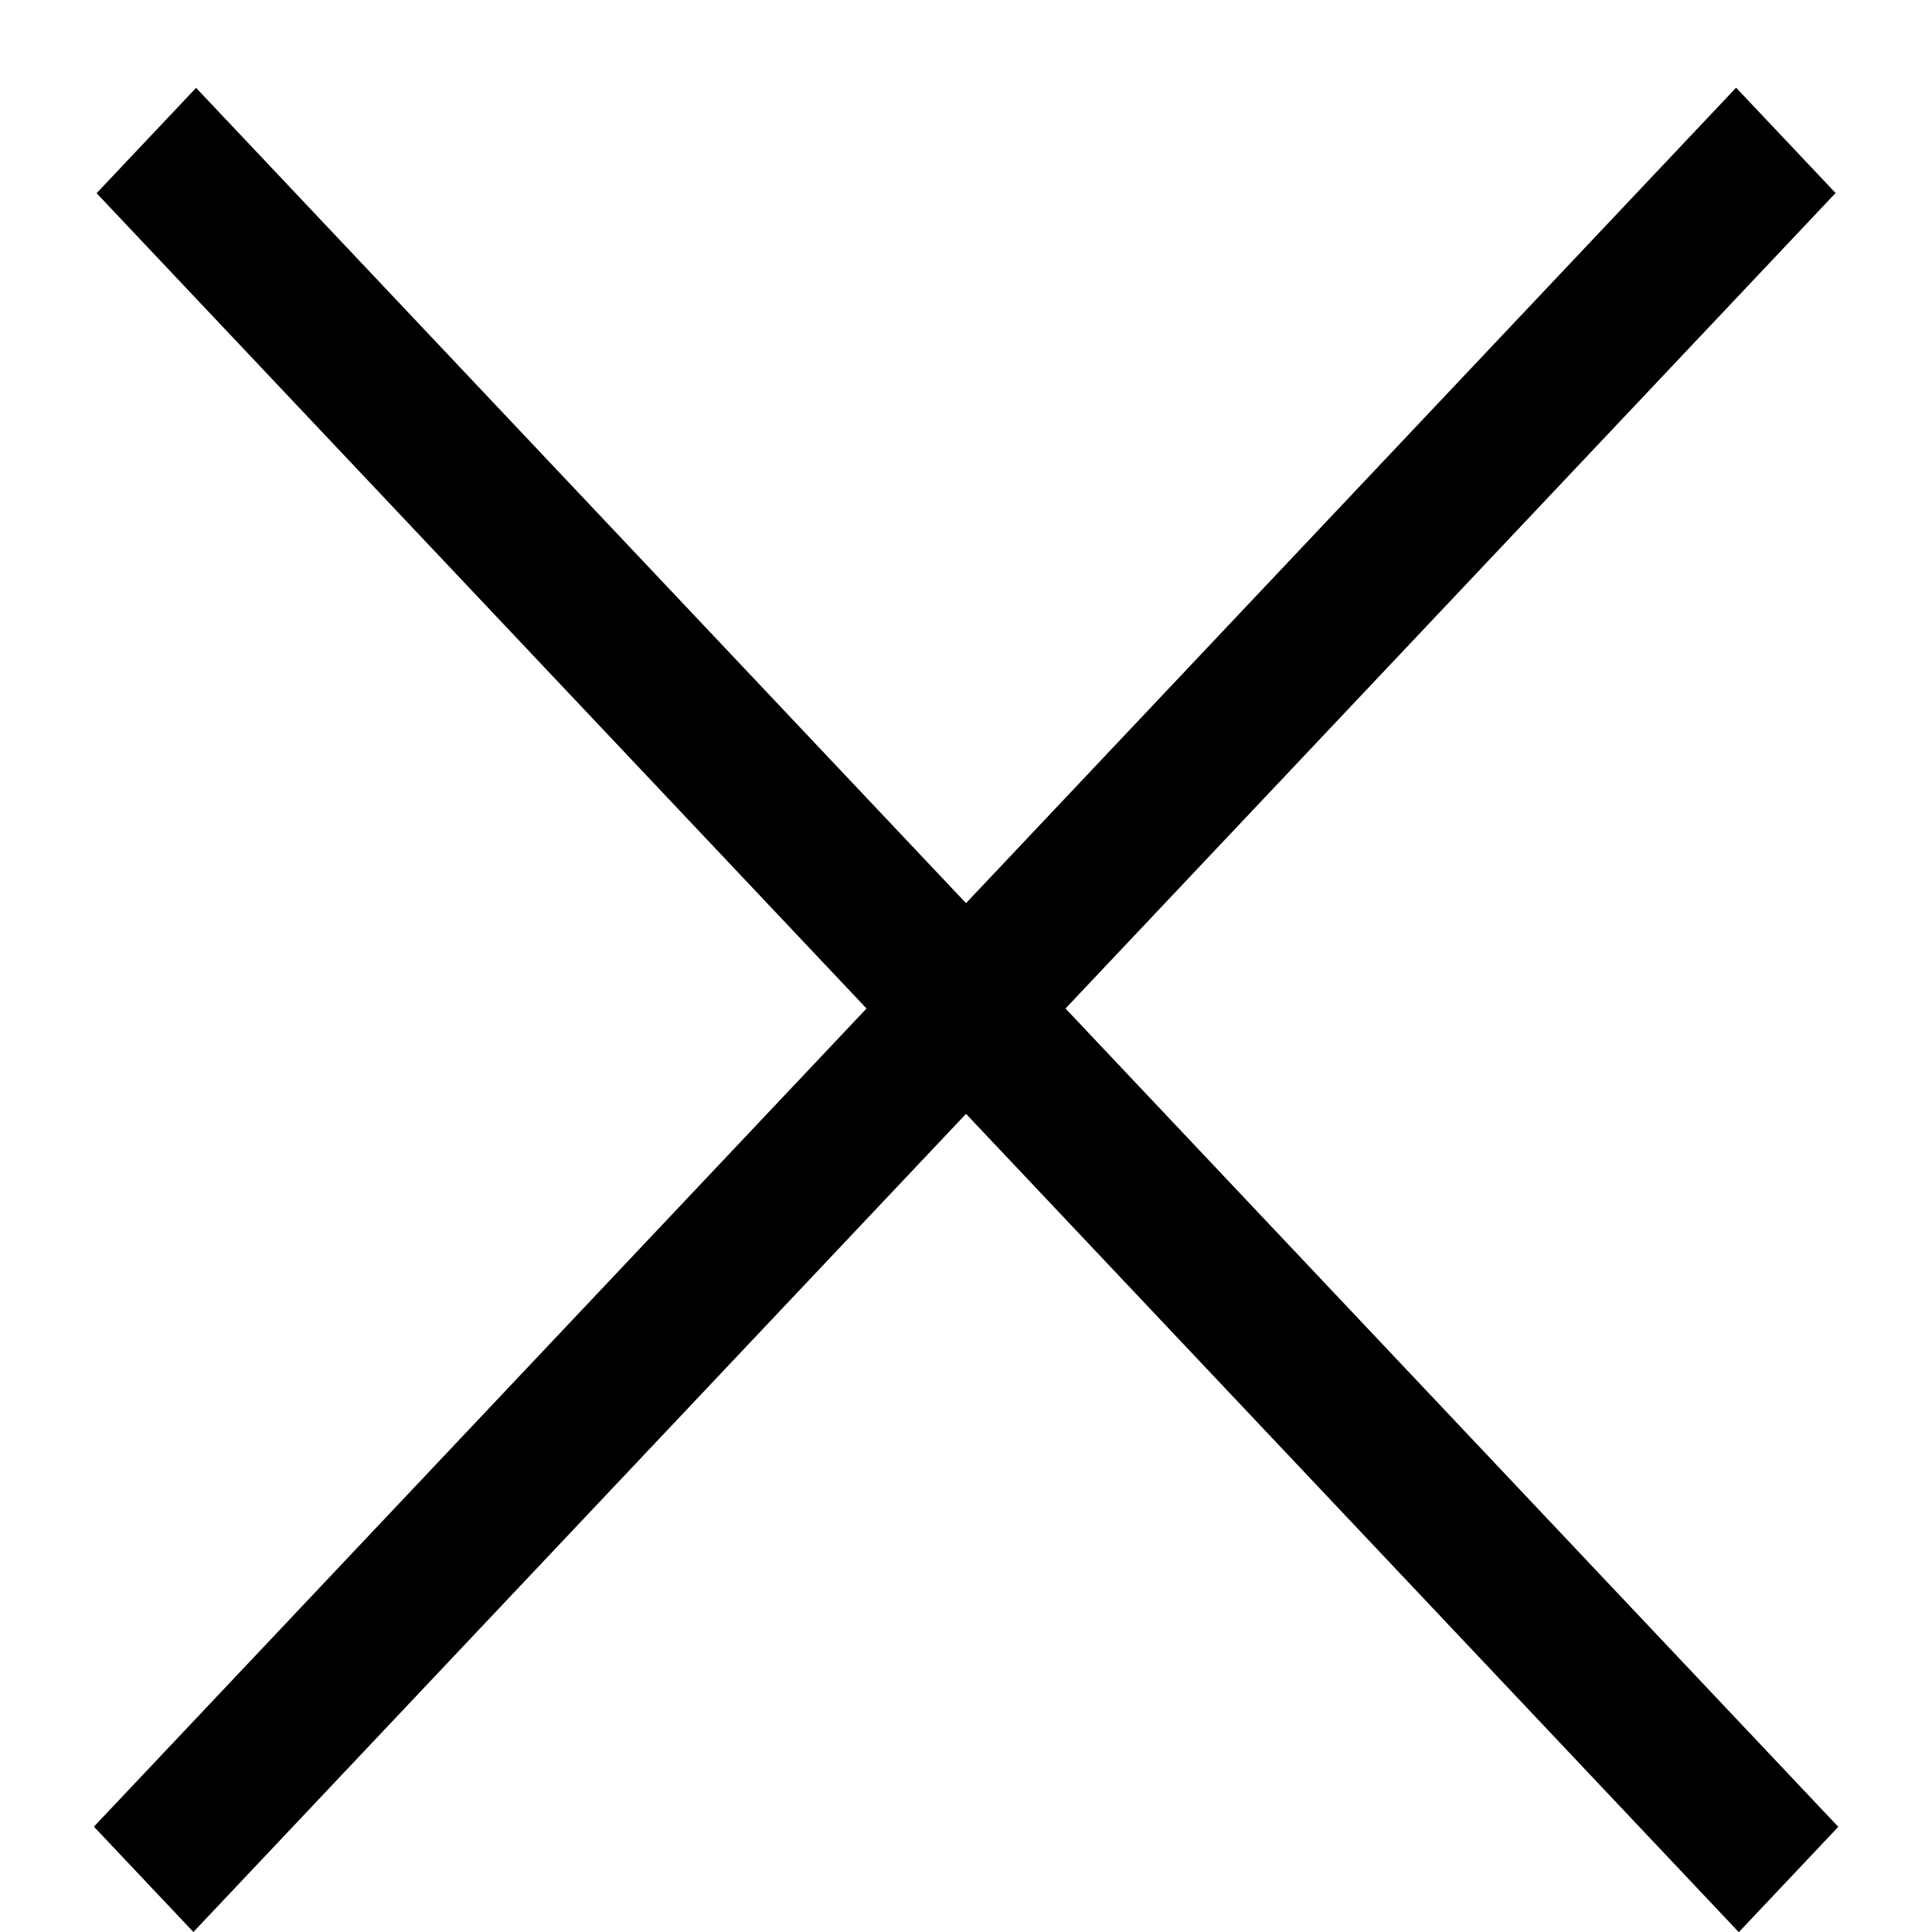
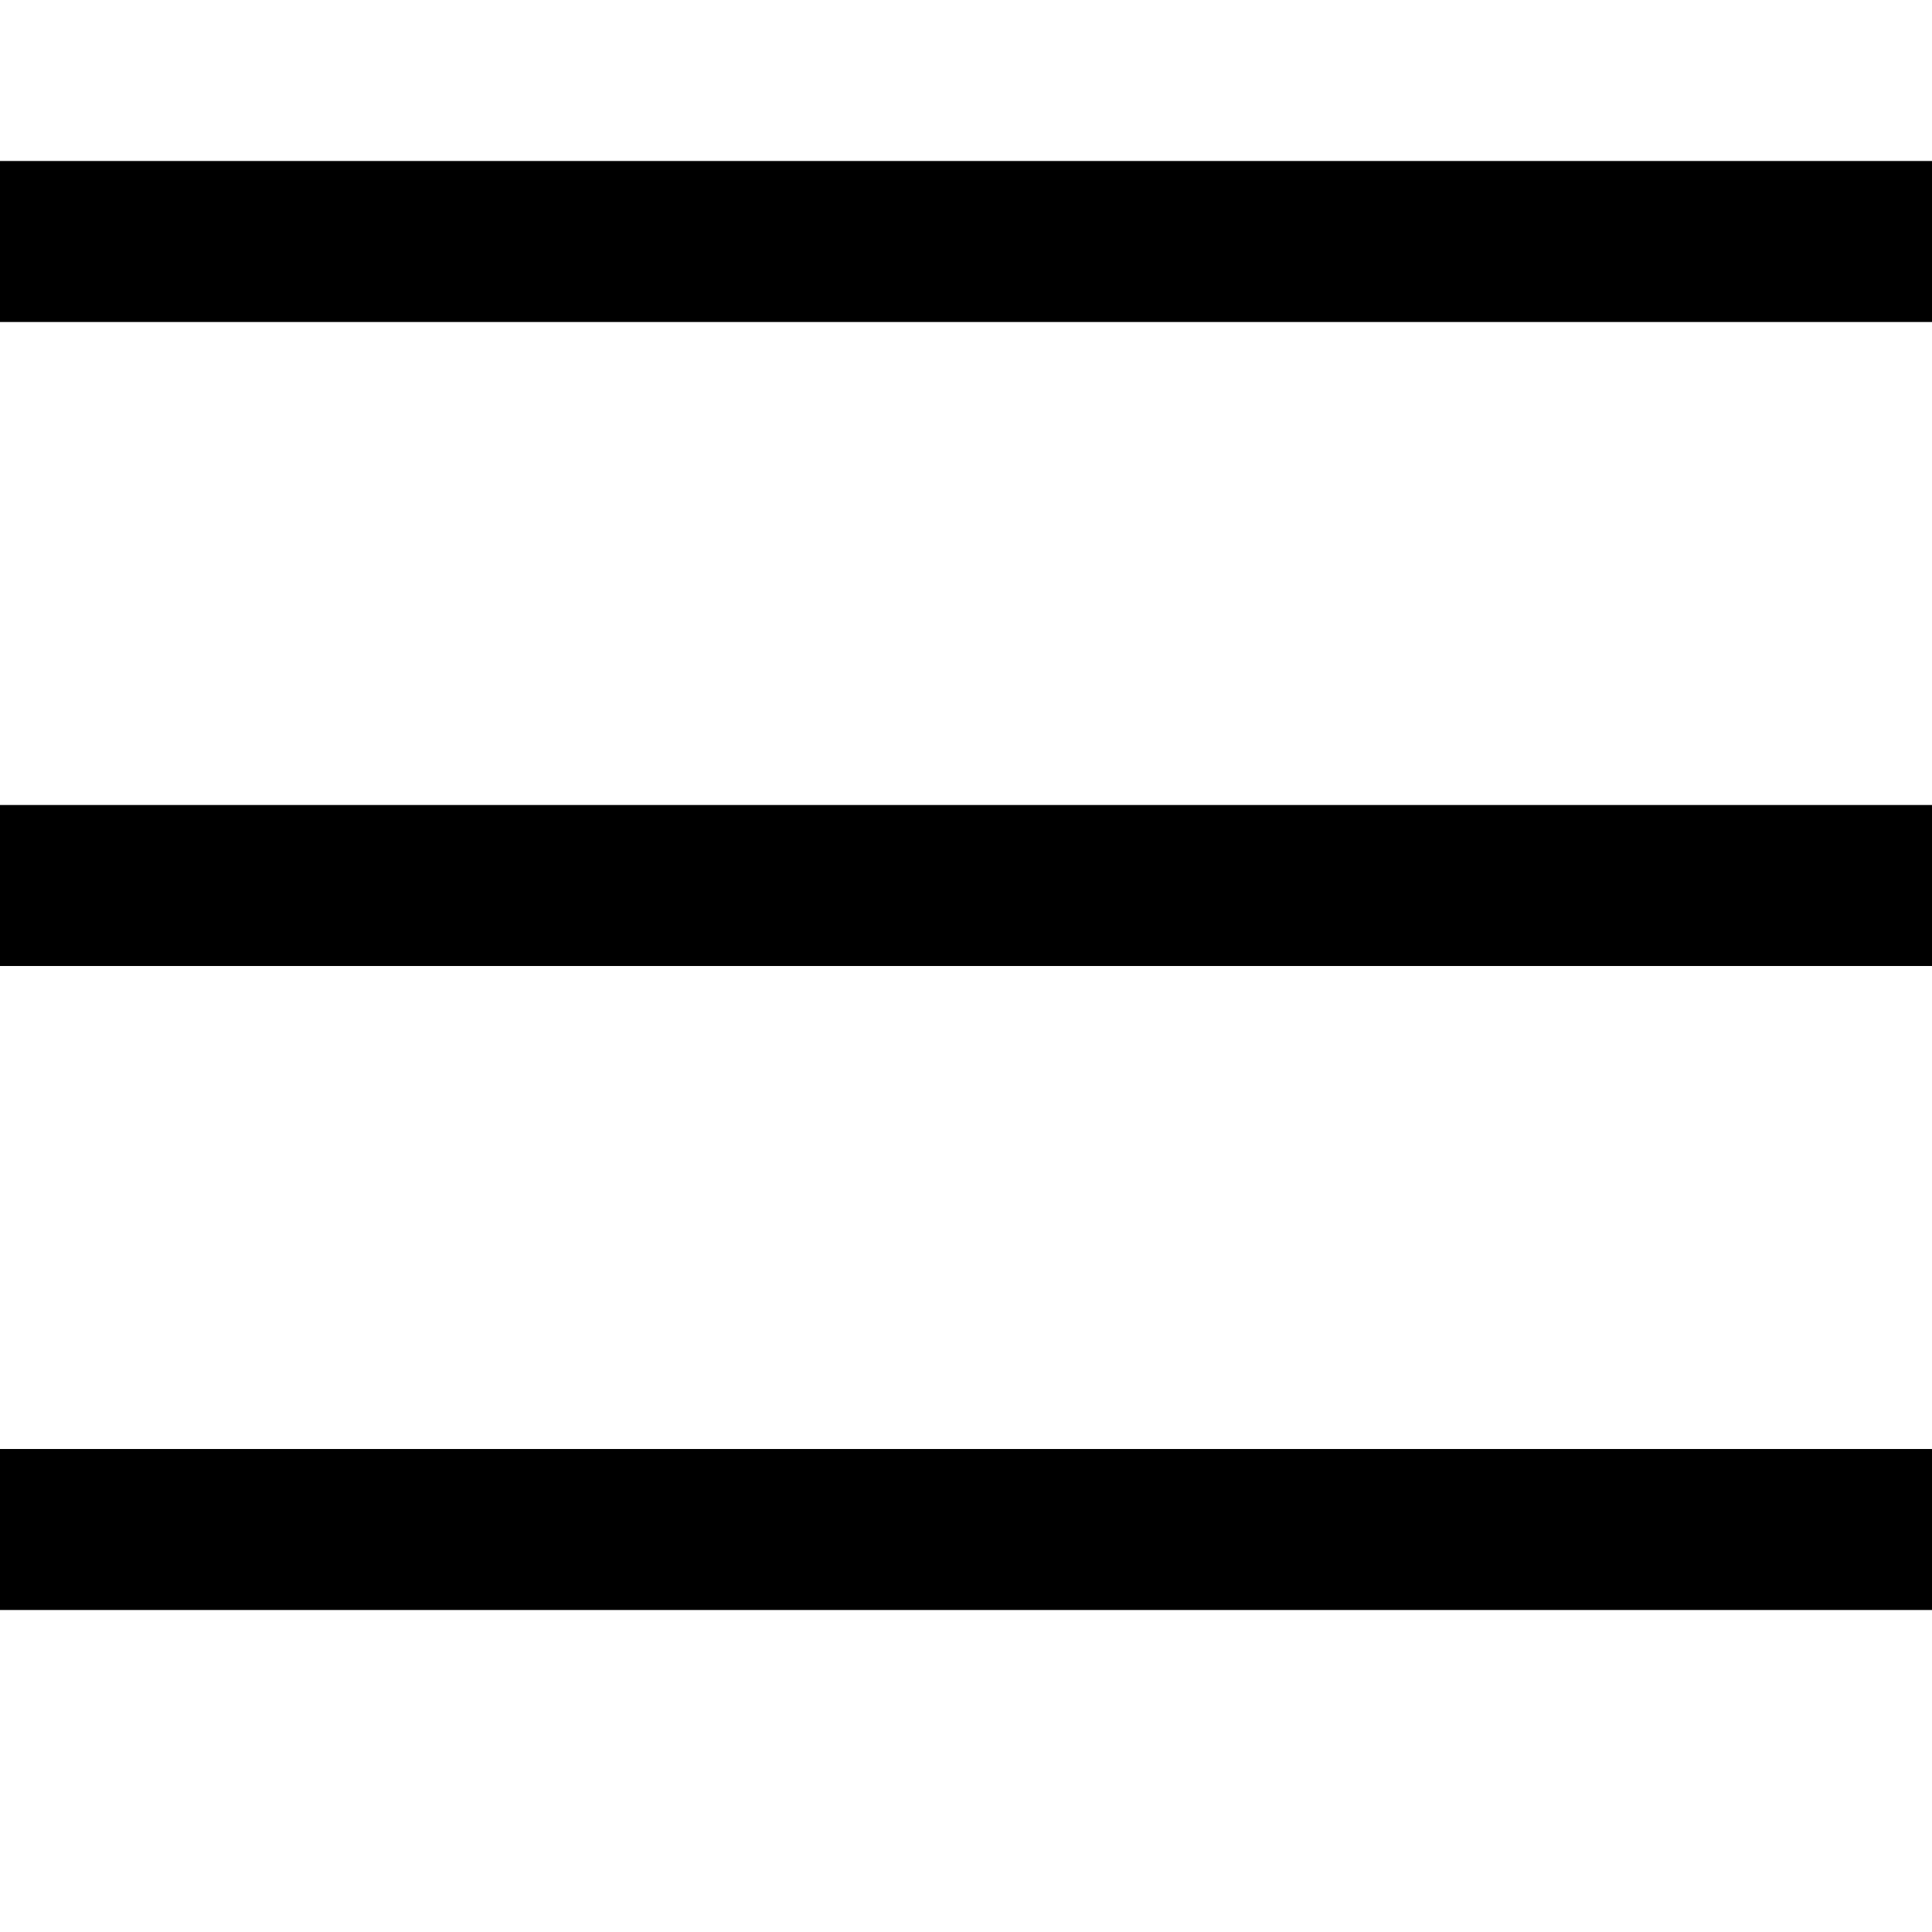
- <svg xmlns="http://www.w3.org/2000/svg" viewBox="0 0 20 20" fill="none">
-   <path transform="matrix(.68659 -.72705 .68659 .72705 2.002 20)" stroke="#000" stroke-width="1.5" d="M0-.75h24.76" />
-   <path transform="matrix(.68659 .72705 -.68659 .72705 1 2)" stroke="#000" stroke-width="1.5" d="M0-.75h24.76" />
+ <svg xmlns="http://www.w3.org/2000/svg" viewBox="0 0 24 24" fill="none">
+   <path stroke="#000" stroke-width="2" d="M0 3h24m-24 8h24m-24 8h24" />
</svg>
